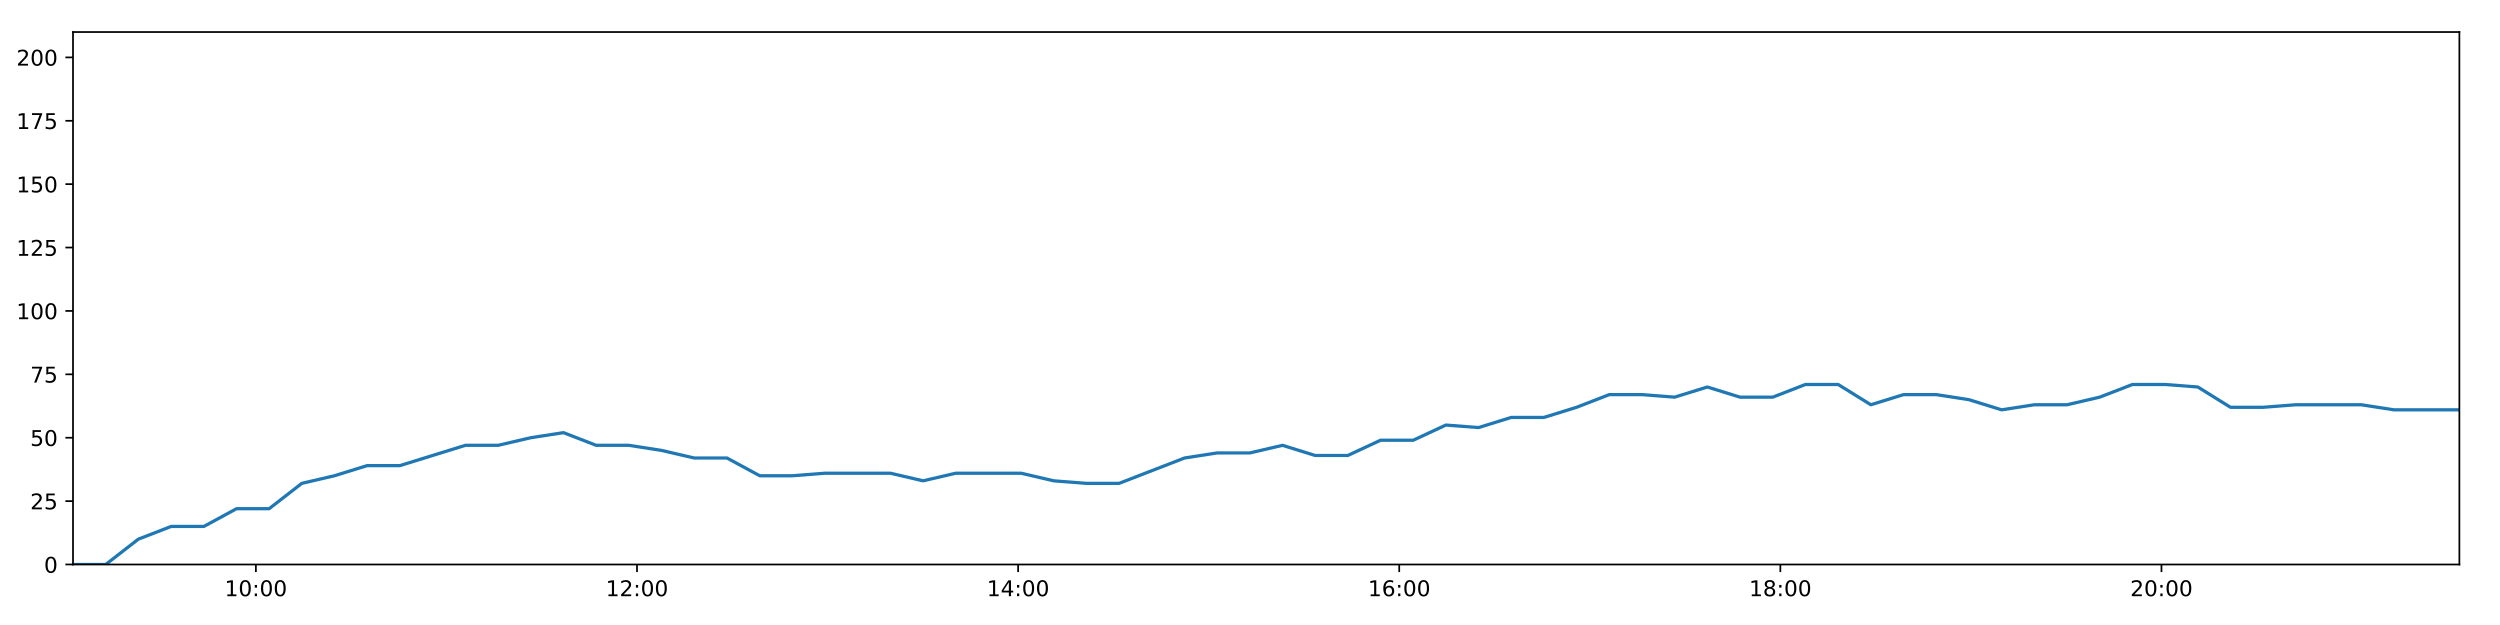
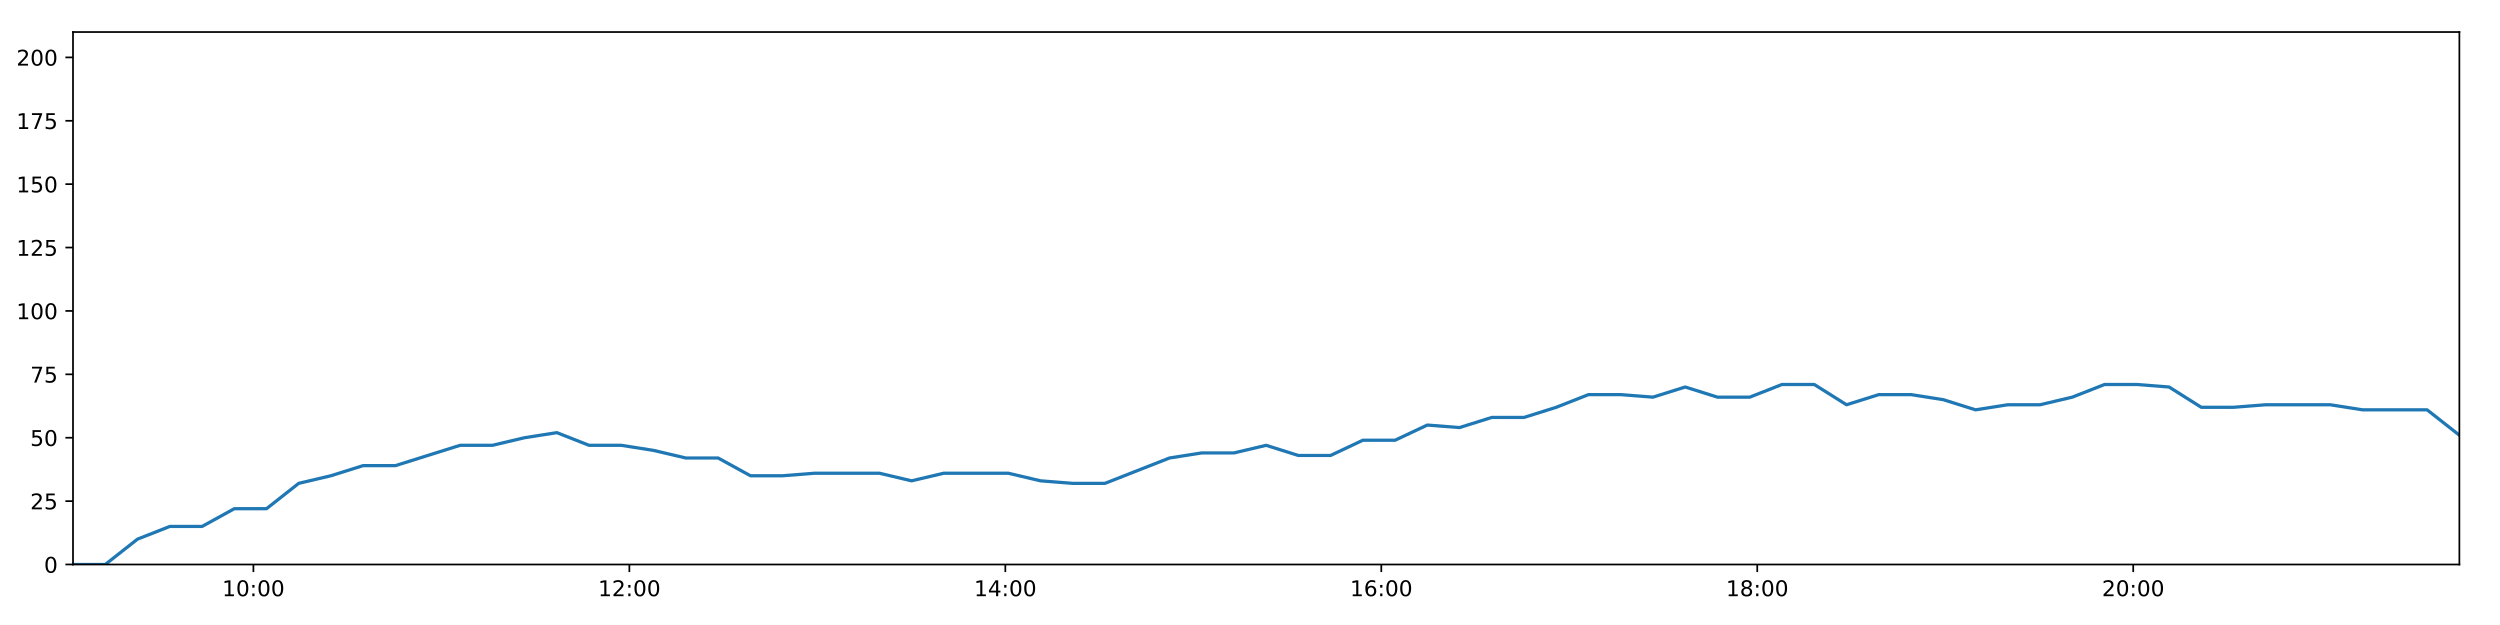
<svg xmlns="http://www.w3.org/2000/svg" xmlns:xlink="http://www.w3.org/1999/xlink" height="288pt" version="1.1" viewBox="0 0 1152 288" width="1152pt">
  <defs>
    <style type="text/css">
*{stroke-linecap:butt;stroke-linejoin:round;}
  </style>
  </defs>
  <g id="figure_1">
    <g id="patch_1">
      <path d="M 0 288  L 1152 288  L 1152 0  L 0 0  z " style="fill:#ffffff;" />
    </g>
    <g id="axes_1">
      <g id="patch_2">
        <path d="M 33.64 260.12  L 1133.28 260.12  L 1133.28 14.76  L 33.64 14.76  z " style="fill:#ffffff;" />
      </g>
      <g id="matplotlib.axis_1">
        <g id="xtick_1">
          <g id="line2d_1">
            <defs>
-               <path d="M 0 0  L 0 3.5  " id="ma7a1bee540" style="stroke:#000000;stroke-width:0.8;" />
-             </defs>
-             <g>
-               <use style="stroke:#000000;stroke-width:0.8;" x="117.91" xlink:href="#ma7a1bee540" y="260.12" />
+               <path d="M 0 0  L 0 3.5  " id="m75fa564abe" style="stroke:#000000;stroke-width:0.8;" />
+             </defs>
+             <g>
+               <use style="stroke:#000000;stroke-width:0.8;" x="116.77" xlink:href="#m75fa564abe" y="260.12" />
            </g>
          </g>
          <g id="text_1">
            <defs>
              <path d="M 12.406 8.297  L 28.516 8.297  L 28.516 63.922  L 10.984 60.406  L 10.984 69.391  L 28.422 72.906  L 38.281 72.906  L 38.281 8.297  L 54.391 8.297  L 54.391 0  L 12.406 0  z " id="DejaVuSans-49" />
              <path d="M 31.781 66.406  Q 24.172 66.406 20.328 58.906  Q 16.5 51.422 16.5 36.375  Q 16.5 21.391 20.328 13.891  Q 24.172 6.391 31.781 6.391  Q 39.453 6.391 43.281 13.891  Q 47.125 21.391 47.125 36.375  Q 47.125 51.422 43.281 58.906  Q 39.453 66.406 31.781 66.406  z M 31.781 74.219  Q 44.047 74.219 50.516 64.516  Q 56.984 54.828 56.984 36.375  Q 56.984 17.969 50.516 8.266  Q 44.047 -1.422 31.781 -1.422  Q 19.531 -1.422 13.062 8.266  Q 6.594 17.969 6.594 36.375  Q 6.594 54.828 13.062 64.516  Q 19.531 74.219 31.781 74.219  z " id="DejaVuSans-48" />
              <path d="M 11.719 12.406  L 22.016 12.406  L 22.016 0  L 11.719 0  z M 11.719 51.703  L 22.016 51.703  L 22.016 39.312  L 11.719 39.312  z " id="DejaVuSans-58" />
            </defs>
-             <g transform="translate(103.5005 274.7184)scale(0.1 -0.1)">
+             <g transform="translate(102.3603 274.7184)scale(0.1 -0.1)">
              <use xlink:href="#DejaVuSans-49" />
              <use x="63.623" xlink:href="#DejaVuSans-48" />
              <use x="127.246" xlink:href="#DejaVuSans-58" />
              <use x="160.938" xlink:href="#DejaVuSans-48" />
              <use x="224.561" xlink:href="#DejaVuSans-48" />
            </g>
          </g>
        </g>
        <g id="xtick_2">
          <g id="line2d_2">
            <g>
-               <use style="stroke:#000000;stroke-width:0.8;" x="293.529" xlink:href="#ma7a1bee540" y="260.12" />
+               <use style="stroke:#000000;stroke-width:0.8;" x="290.013" xlink:href="#m75fa564abe" y="260.12" />
            </g>
          </g>
          <g id="text_2">
            <defs>
              <path d="M 19.188 8.297  L 53.609 8.297  L 53.609 0  L 7.328 0  L 7.328 8.297  Q 12.938 14.109 22.625 23.891  Q 32.328 33.688 34.812 36.531  Q 39.547 41.844 41.422 45.531  Q 43.312 49.219 43.312 52.781  Q 43.312 58.594 39.234 62.25  Q 35.156 65.922 28.609 65.922  Q 23.969 65.922 18.812 64.312  Q 13.672 62.703 7.812 59.422  L 7.812 69.391  Q 13.766 71.781 18.938 73  Q 24.125 74.219 28.422 74.219  Q 39.75 74.219 46.484 68.547  Q 53.219 62.891 53.219 53.422  Q 53.219 48.922 51.531 44.891  Q 49.859 40.875 45.406 35.406  Q 44.188 33.984 37.641 27.219  Q 31.109 20.453 19.188 8.297  z " id="DejaVuSans-50" />
            </defs>
-             <g transform="translate(279.1195 274.7184)scale(0.1 -0.1)">
+             <g transform="translate(275.6033 274.7184)scale(0.1 -0.1)">
              <use xlink:href="#DejaVuSans-49" />
              <use x="63.623" xlink:href="#DejaVuSans-50" />
              <use x="127.246" xlink:href="#DejaVuSans-58" />
              <use x="160.938" xlink:href="#DejaVuSans-48" />
              <use x="224.561" xlink:href="#DejaVuSans-48" />
            </g>
          </g>
        </g>
        <g id="xtick_3">
          <g id="line2d_3">
            <g>
-               <use style="stroke:#000000;stroke-width:0.8;" x="469.148" xlink:href="#ma7a1bee540" y="260.12" />
+               <use style="stroke:#000000;stroke-width:0.8;" x="463.256" xlink:href="#m75fa564abe" y="260.12" />
            </g>
          </g>
          <g id="text_3">
            <defs>
              <path d="M 37.797 64.312  L 12.891 25.391  L 37.797 25.391  z M 35.203 72.906  L 47.609 72.906  L 47.609 25.391  L 58.016 25.391  L 58.016 17.188  L 47.609 17.188  L 47.609 0  L 37.797 0  L 37.797 17.188  L 4.891 17.188  L 4.891 26.703  z " id="DejaVuSans-52" />
            </defs>
-             <g transform="translate(454.7386 274.7184)scale(0.1 -0.1)">
+             <g transform="translate(448.8463 274.7184)scale(0.1 -0.1)">
              <use xlink:href="#DejaVuSans-49" />
              <use x="63.623" xlink:href="#DejaVuSans-52" />
              <use x="127.246" xlink:href="#DejaVuSans-58" />
              <use x="160.938" xlink:href="#DejaVuSans-48" />
              <use x="224.561" xlink:href="#DejaVuSans-48" />
            </g>
          </g>
        </g>
        <g id="xtick_4">
          <g id="line2d_4">
            <g>
-               <use style="stroke:#000000;stroke-width:0.8;" x="644.767" xlink:href="#ma7a1bee540" y="260.12" />
+               <use style="stroke:#000000;stroke-width:0.8;" x="636.499" xlink:href="#m75fa564abe" y="260.12" />
            </g>
          </g>
          <g id="text_4">
            <defs>
              <path d="M 33.016 40.375  Q 26.375 40.375 22.484 35.828  Q 18.609 31.297 18.609 23.391  Q 18.609 15.531 22.484 10.953  Q 26.375 6.391 33.016 6.391  Q 39.656 6.391 43.531 10.953  Q 47.406 15.531 47.406 23.391  Q 47.406 31.297 43.531 35.828  Q 39.656 40.375 33.016 40.375  z M 52.594 71.297  L 52.594 62.312  Q 48.875 64.062 45.094 64.984  Q 41.312 65.922 37.594 65.922  Q 27.828 65.922 22.672 59.328  Q 17.531 52.734 16.797 39.406  Q 19.672 43.656 24.016 45.922  Q 28.375 48.188 33.594 48.188  Q 44.578 48.188 50.953 41.516  Q 57.328 34.859 57.328 23.391  Q 57.328 12.156 50.688 5.359  Q 44.047 -1.422 33.016 -1.422  Q 20.359 -1.422 13.672 8.266  Q 6.984 17.969 6.984 36.375  Q 6.984 53.656 15.188 63.938  Q 23.391 74.219 37.203 74.219  Q 40.922 74.219 44.703 73.484  Q 48.484 72.75 52.594 71.297  z " id="DejaVuSans-54" />
            </defs>
-             <g transform="translate(630.3576 274.7184)scale(0.1 -0.1)">
+             <g transform="translate(622.0893 274.7184)scale(0.1 -0.1)">
              <use xlink:href="#DejaVuSans-49" />
              <use x="63.623" xlink:href="#DejaVuSans-54" />
              <use x="127.246" xlink:href="#DejaVuSans-58" />
              <use x="160.938" xlink:href="#DejaVuSans-48" />
              <use x="224.561" xlink:href="#DejaVuSans-48" />
            </g>
          </g>
        </g>
        <g id="xtick_5">
          <g id="line2d_5">
            <g>
-               <use style="stroke:#000000;stroke-width:0.8;" x="820.386" xlink:href="#ma7a1bee540" y="260.12" />
+               <use style="stroke:#000000;stroke-width:0.8;" x="809.742" xlink:href="#m75fa564abe" y="260.12" />
            </g>
          </g>
          <g id="text_5">
            <defs>
              <path d="M 31.781 34.625  Q 24.75 34.625 20.719 30.859  Q 16.703 27.094 16.703 20.516  Q 16.703 13.922 20.719 10.156  Q 24.75 6.391 31.781 6.391  Q 38.812 6.391 42.859 10.172  Q 46.922 13.969 46.922 20.516  Q 46.922 27.094 42.891 30.859  Q 38.875 34.625 31.781 34.625  z M 21.922 38.812  Q 15.578 40.375 12.031 44.719  Q 8.5 49.078 8.5 55.328  Q 8.5 64.062 14.719 69.141  Q 20.953 74.219 31.781 74.219  Q 42.672 74.219 48.875 69.141  Q 55.078 64.062 55.078 55.328  Q 55.078 49.078 51.531 44.719  Q 48 40.375 41.703 38.812  Q 48.828 37.156 52.797 32.312  Q 56.781 27.484 56.781 20.516  Q 56.781 9.906 50.312 4.234  Q 43.844 -1.422 31.781 -1.422  Q 19.734 -1.422 13.25 4.234  Q 6.781 9.906 6.781 20.516  Q 6.781 27.484 10.781 32.312  Q 14.797 37.156 21.922 38.812  z M 18.312 54.391  Q 18.312 48.734 21.844 45.562  Q 25.391 42.391 31.781 42.391  Q 38.141 42.391 41.719 45.562  Q 45.312 48.734 45.312 54.391  Q 45.312 60.062 41.719 63.234  Q 38.141 66.406 31.781 66.406  Q 25.391 66.406 21.844 63.234  Q 18.312 60.062 18.312 54.391  z " id="DejaVuSans-56" />
            </defs>
-             <g transform="translate(805.9767 274.7184)scale(0.1 -0.1)">
+             <g transform="translate(795.3323 274.7184)scale(0.1 -0.1)">
              <use xlink:href="#DejaVuSans-49" />
              <use x="63.623" xlink:href="#DejaVuSans-56" />
              <use x="127.246" xlink:href="#DejaVuSans-58" />
              <use x="160.938" xlink:href="#DejaVuSans-48" />
              <use x="224.561" xlink:href="#DejaVuSans-48" />
            </g>
          </g>
        </g>
        <g id="xtick_6">
          <g id="line2d_6">
            <g>
-               <use style="stroke:#000000;stroke-width:0.8;" x="996.005" xlink:href="#ma7a1bee540" y="260.12" />
+               <use style="stroke:#000000;stroke-width:0.8;" x="982.985" xlink:href="#m75fa564abe" y="260.12" />
            </g>
          </g>
          <g id="text_6">
-             <g transform="translate(981.5957 274.7184)scale(0.1 -0.1)">
+             <g transform="translate(968.5753 274.7184)scale(0.1 -0.1)">
              <use xlink:href="#DejaVuSans-50" />
              <use x="63.623" xlink:href="#DejaVuSans-48" />
              <use x="127.246" xlink:href="#DejaVuSans-58" />
              <use x="160.938" xlink:href="#DejaVuSans-48" />
              <use x="224.561" xlink:href="#DejaVuSans-48" />
            </g>
          </g>
        </g>
      </g>
      <g id="matplotlib.axis_2">
        <g id="ytick_1">
          <g id="line2d_7">
            <defs>
-               <path d="M 0 0  L -3.5 0  " id="m0f2c472ac1" style="stroke:#000000;stroke-width:0.8;" />
-             </defs>
-             <g>
-               <use style="stroke:#000000;stroke-width:0.8;" x="33.64" xlink:href="#m0f2c472ac1" y="260.12" />
+               <path d="M 0 0  L -3.5 0  " id="m297b2cddc1" style="stroke:#000000;stroke-width:0.8;" />
+             </defs>
+             <g>
+               <use style="stroke:#000000;stroke-width:0.8;" x="33.64" xlink:href="#m297b2cddc1" y="260.12" />
            </g>
          </g>
          <g id="text_7">
            <g transform="translate(20.2775 263.9192)scale(0.1 -0.1)">
              <use xlink:href="#DejaVuSans-48" />
            </g>
          </g>
        </g>
        <g id="ytick_2">
          <g id="line2d_8">
            <g>
-               <use style="stroke:#000000;stroke-width:0.8;" x="33.64" xlink:href="#m0f2c472ac1" y="230.91" />
+               <use style="stroke:#000000;stroke-width:0.8;" x="33.64" xlink:href="#m297b2cddc1" y="230.91" />
            </g>
          </g>
          <g id="text_8">
            <defs>
              <path d="M 10.797 72.906  L 49.516 72.906  L 49.516 64.594  L 19.828 64.594  L 19.828 46.734  Q 21.969 47.469 24.109 47.828  Q 26.266 48.188 28.422 48.188  Q 40.625 48.188 47.75 41.5  Q 54.891 34.812 54.891 23.391  Q 54.891 11.625 47.562 5.094  Q 40.234 -1.422 26.906 -1.422  Q 22.312 -1.422 17.547 -0.641  Q 12.797 0.141 7.719 1.703  L 7.719 11.625  Q 12.109 9.234 16.797 8.062  Q 21.484 6.891 26.703 6.891  Q 35.156 6.891 40.078 11.328  Q 45.016 15.766 45.016 23.391  Q 45.016 31 40.078 35.438  Q 35.156 39.891 26.703 39.891  Q 22.75 39.891 18.812 39.016  Q 14.891 38.141 10.797 36.281  z " id="DejaVuSans-53" />
            </defs>
            <g transform="translate(13.915 234.7097)scale(0.1 -0.1)">
              <use xlink:href="#DejaVuSans-50" />
              <use x="63.623" xlink:href="#DejaVuSans-53" />
            </g>
          </g>
        </g>
        <g id="ytick_3">
          <g id="line2d_9">
            <g>
-               <use style="stroke:#000000;stroke-width:0.8;" x="33.64" xlink:href="#m0f2c472ac1" y="201.701" />
+               <use style="stroke:#000000;stroke-width:0.8;" x="33.64" xlink:href="#m297b2cddc1" y="201.701" />
            </g>
          </g>
          <g id="text_9">
            <g transform="translate(13.915 205.5002)scale(0.1 -0.1)">
              <use xlink:href="#DejaVuSans-53" />
              <use x="63.623" xlink:href="#DejaVuSans-48" />
            </g>
          </g>
        </g>
        <g id="ytick_4">
          <g id="line2d_10">
            <g>
-               <use style="stroke:#000000;stroke-width:0.8;" x="33.64" xlink:href="#m0f2c472ac1" y="172.491" />
+               <use style="stroke:#000000;stroke-width:0.8;" x="33.64" xlink:href="#m297b2cddc1" y="172.491" />
            </g>
          </g>
          <g id="text_10">
            <defs>
              <path d="M 8.203 72.906  L 55.078 72.906  L 55.078 68.703  L 28.609 0  L 18.312 0  L 43.219 64.594  L 8.203 64.594  z " id="DejaVuSans-55" />
            </defs>
            <g transform="translate(13.915 176.2906)scale(0.1 -0.1)">
              <use xlink:href="#DejaVuSans-55" />
              <use x="63.623" xlink:href="#DejaVuSans-53" />
            </g>
          </g>
        </g>
        <g id="ytick_5">
          <g id="line2d_11">
            <g>
-               <use style="stroke:#000000;stroke-width:0.8;" x="33.64" xlink:href="#m0f2c472ac1" y="143.282" />
+               <use style="stroke:#000000;stroke-width:0.8;" x="33.64" xlink:href="#m297b2cddc1" y="143.282" />
            </g>
          </g>
          <g id="text_11">
            <g transform="translate(7.5525 147.0811)scale(0.1 -0.1)">
              <use xlink:href="#DejaVuSans-49" />
              <use x="63.623" xlink:href="#DejaVuSans-48" />
              <use x="127.246" xlink:href="#DejaVuSans-48" />
            </g>
          </g>
        </g>
        <g id="ytick_6">
          <g id="line2d_12">
            <g>
-               <use style="stroke:#000000;stroke-width:0.8;" x="33.64" xlink:href="#m0f2c472ac1" y="114.072" />
+               <use style="stroke:#000000;stroke-width:0.8;" x="33.64" xlink:href="#m297b2cddc1" y="114.072" />
            </g>
          </g>
          <g id="text_12">
            <g transform="translate(7.5525 117.8716)scale(0.1 -0.1)">
              <use xlink:href="#DejaVuSans-49" />
              <use x="63.623" xlink:href="#DejaVuSans-50" />
              <use x="127.246" xlink:href="#DejaVuSans-53" />
            </g>
          </g>
        </g>
        <g id="ytick_7">
          <g id="line2d_13">
            <g>
-               <use style="stroke:#000000;stroke-width:0.8;" x="33.64" xlink:href="#m0f2c472ac1" y="84.863" />
+               <use style="stroke:#000000;stroke-width:0.8;" x="33.64" xlink:href="#m297b2cddc1" y="84.863" />
            </g>
          </g>
          <g id="text_13">
            <g transform="translate(7.5525 88.66208)scale(0.1 -0.1)">
              <use xlink:href="#DejaVuSans-49" />
              <use x="63.623" xlink:href="#DejaVuSans-53" />
              <use x="127.246" xlink:href="#DejaVuSans-48" />
            </g>
          </g>
        </g>
        <g id="ytick_8">
          <g id="line2d_14">
            <g>
-               <use style="stroke:#000000;stroke-width:0.8;" x="33.64" xlink:href="#m0f2c472ac1" y="55.653" />
+               <use style="stroke:#000000;stroke-width:0.8;" x="33.64" xlink:href="#m297b2cddc1" y="55.653" />
            </g>
          </g>
          <g id="text_14">
            <g transform="translate(7.5525 59.45255)scale(0.1 -0.1)">
              <use xlink:href="#DejaVuSans-49" />
              <use x="63.623" xlink:href="#DejaVuSans-55" />
              <use x="127.246" xlink:href="#DejaVuSans-53" />
            </g>
          </g>
        </g>
        <g id="ytick_9">
          <g id="line2d_15">
            <g>
-               <use style="stroke:#000000;stroke-width:0.8;" x="33.64" xlink:href="#m0f2c472ac1" y="26.444" />
+               <use style="stroke:#000000;stroke-width:0.8;" x="33.64" xlink:href="#m297b2cddc1" y="26.444" />
            </g>
          </g>
          <g id="text_15">
            <g transform="translate(7.5525 30.24303)scale(0.1 -0.1)">
              <use xlink:href="#DejaVuSans-50" />
              <use x="63.623" xlink:href="#DejaVuSans-48" />
              <use x="127.246" xlink:href="#DejaVuSans-48" />
            </g>
          </g>
        </g>
      </g>
      <g id="line2d_16">
-         <path clip-path="url(#pf64d71288e)" d="M 33.64 260.12  L 48.703 260.12  L 63.753 248.436  L 78.834 242.594  L 93.924 242.594  L 108.97 234.416  L 124.012 234.416  L 139.067 222.732  L 154.113 219.227  L 169.186 214.553  L 184.271 214.553  L 199.365 209.88  L 214.45 205.206  L 229.53 205.206  L 244.591 201.701  L 259.666 199.364  L 274.725 205.206  L 289.784 205.206  L 304.834 207.543  L 319.918 211.048  L 334.991 211.048  L 350.091 219.227  L 365.149 219.227  L 380.204 218.058  L 395.265 218.058  L 410.316 218.058  L 425.363 221.563  L 440.419 218.058  L 455.472 218.058  L 470.53 218.058  L 485.586 221.563  L 500.644 222.732  L 515.691 222.732  L 530.759 216.89  L 545.819 211.048  L 560.865 208.711  L 575.936 208.711  L 590.979 205.206  L 606.027 209.88  L 621.075 209.88  L 636.128 202.869  L 651.198 202.869  L 666.26 195.859  L 681.312 197.027  L 696.374 192.354  L 711.432 192.354  L 726.491 187.68  L 741.559 181.838  L 756.608 181.838  L 771.668 183.007  L 786.732 178.333  L 801.813 183.007  L 816.893 183.007  L 831.947 177.165  L 847.008 177.165  L 862.092 186.512  L 877.178 181.838  L 892.237 181.838  L 907.295 184.175  L 922.368 188.849  L 937.425 186.512  L 952.509 186.512  L 967.553 183.007  L 982.634 177.165  L 997.707 177.165  L 1012.757 178.333  L 1027.803 187.68  L 1042.848 187.68  L 1057.911 186.512  L 1072.995 186.512  L 1088.067 186.512  L 1103.146 188.849  L 1118.224 188.849  L 1133.28 188.849  " style="fill:none;stroke:#1f77b4;stroke-linecap:square;stroke-width:1.5;" />
+         <path clip-path="url(#pa9cc5b52e3)" d="M 33.64 260.12  L 48.5 260.12  L 63.346 248.436  L 78.222 242.594  L 93.108 242.594  L 107.951 234.416  L 122.79 234.416  L 137.64 222.732  L 152.483 219.227  L 167.352 214.553  L 182.233 214.553  L 197.123 209.88  L 212.004 205.206  L 226.88 205.206  L 241.737 201.701  L 256.608 199.364  L 271.464 205.206  L 286.319 205.206  L 301.165 207.543  L 316.045 211.048  L 330.914 211.048  L 345.809 219.227  L 360.664 219.227  L 375.515 218.058  L 390.372 218.058  L 405.22 218.058  L 420.064 221.563  L 434.915 218.058  L 449.765 218.058  L 464.619 218.058  L 479.472 221.563  L 494.325 222.732  L 509.169 222.732  L 524.033 216.89  L 538.889 211.048  L 553.732 208.711  L 568.599 208.711  L 583.438 205.206  L 598.283 209.88  L 613.127 209.88  L 627.977 202.869  L 642.842 202.869  L 657.701 195.859  L 672.55 197.027  L 687.407 192.354  L 702.262 192.354  L 717.117 187.68  L 731.981 181.838  L 746.826 181.838  L 761.683 183.007  L 776.543 178.333  L 791.42 183.007  L 806.296 183.007  L 821.146 177.165  L 836.003 177.165  L 850.884 186.512  L 865.766 181.838  L 880.621 181.838  L 895.475 184.175  L 910.344 188.849  L 925.197 186.512  L 940.077 186.512  L 954.917 183.007  L 969.794 177.165  L 984.663 177.165  L 999.51 178.333  L 1014.353 187.68  L 1029.194 187.68  L 1044.053 186.512  L 1058.933 186.512  L 1073.801 186.512  L 1088.676 188.849  L 1103.55 188.849  L 1118.402 188.849  L 1133.28 200.533  " style="fill:none;stroke:#1f77b4;stroke-linecap:square;stroke-width:1.5;" />
      </g>
      <g id="patch_3">
        <path d="M 33.64 260.12  L 33.64 14.76  " style="fill:none;stroke:#000000;stroke-linecap:square;stroke-linejoin:miter;stroke-width:0.8;" />
      </g>
      <g id="patch_4">
        <path d="M 1133.28 260.12  L 1133.28 14.76  " style="fill:none;stroke:#000000;stroke-linecap:square;stroke-linejoin:miter;stroke-width:0.8;" />
      </g>
      <g id="patch_5">
        <path d="M 33.64 260.12  L 1133.28 260.12  " style="fill:none;stroke:#000000;stroke-linecap:square;stroke-linejoin:miter;stroke-width:0.8;" />
      </g>
      <g id="patch_6">
        <path d="M 33.64 14.76  L 1133.28 14.76  " style="fill:none;stroke:#000000;stroke-linecap:square;stroke-linejoin:miter;stroke-width:0.8;" />
      </g>
    </g>
  </g>
  <defs>
-     <clipPath id="pf64d71288e">
+     <clipPath id="pa9cc5b52e3">
      <rect height="245.36" width="1099.64" x="33.64" y="14.76" />
    </clipPath>
  </defs>
</svg>
